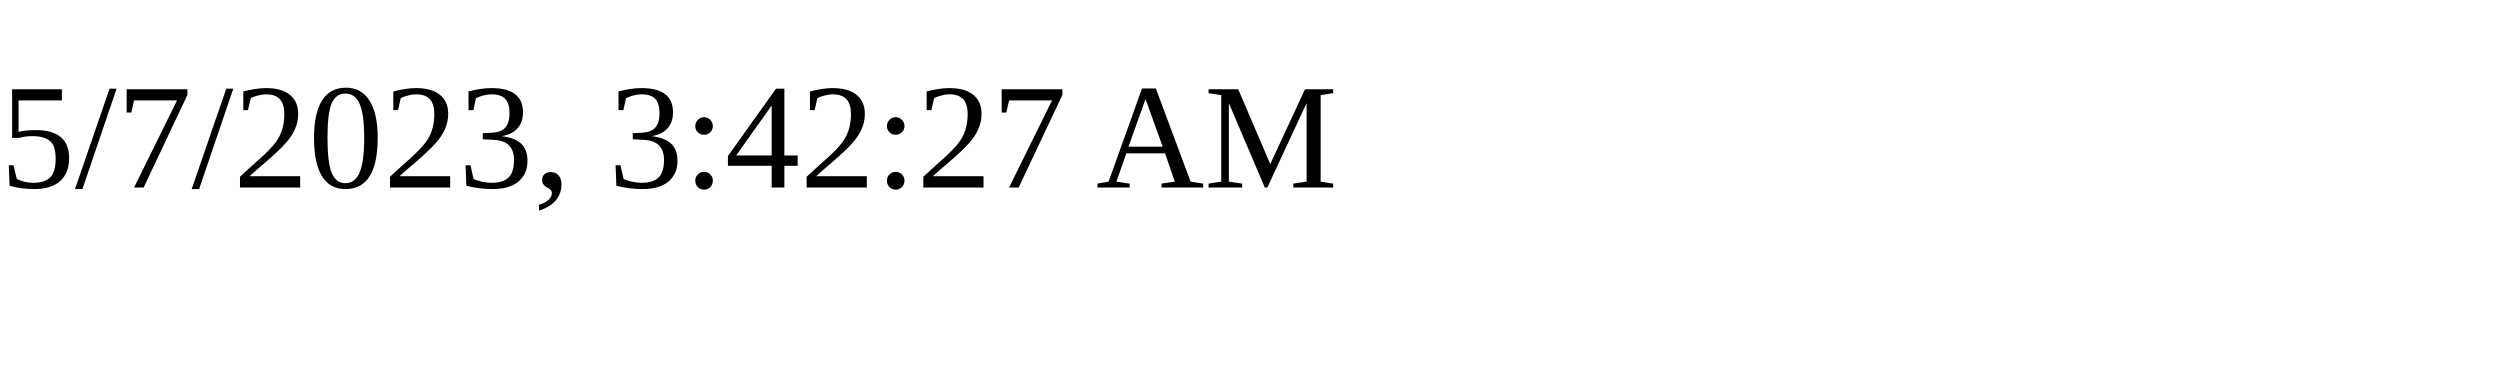
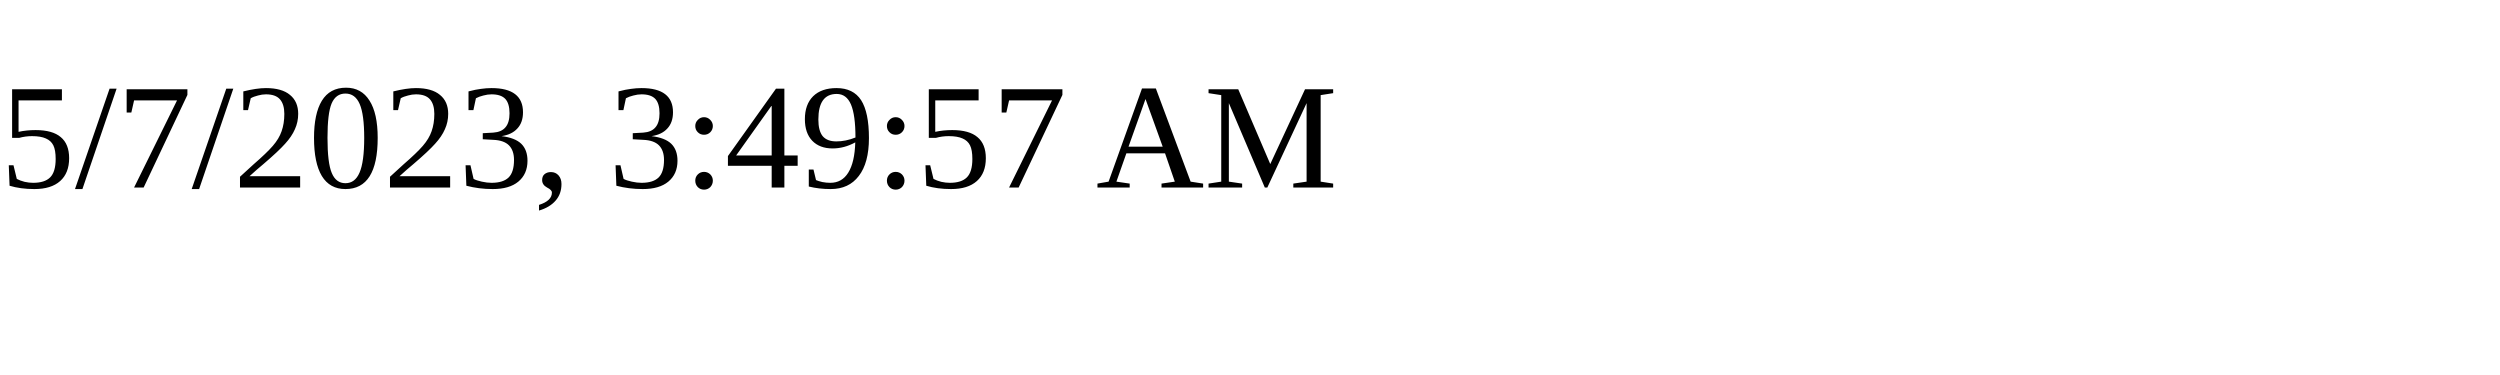
<svg xmlns="http://www.w3.org/2000/svg" height="30" width="200">
-   <text x="0" y="15">5/7/2023, 3:42:27 AM</text>
+   <text x="0" y="15">5/7/2023, 3:49:57 AM</text>
</svg>
